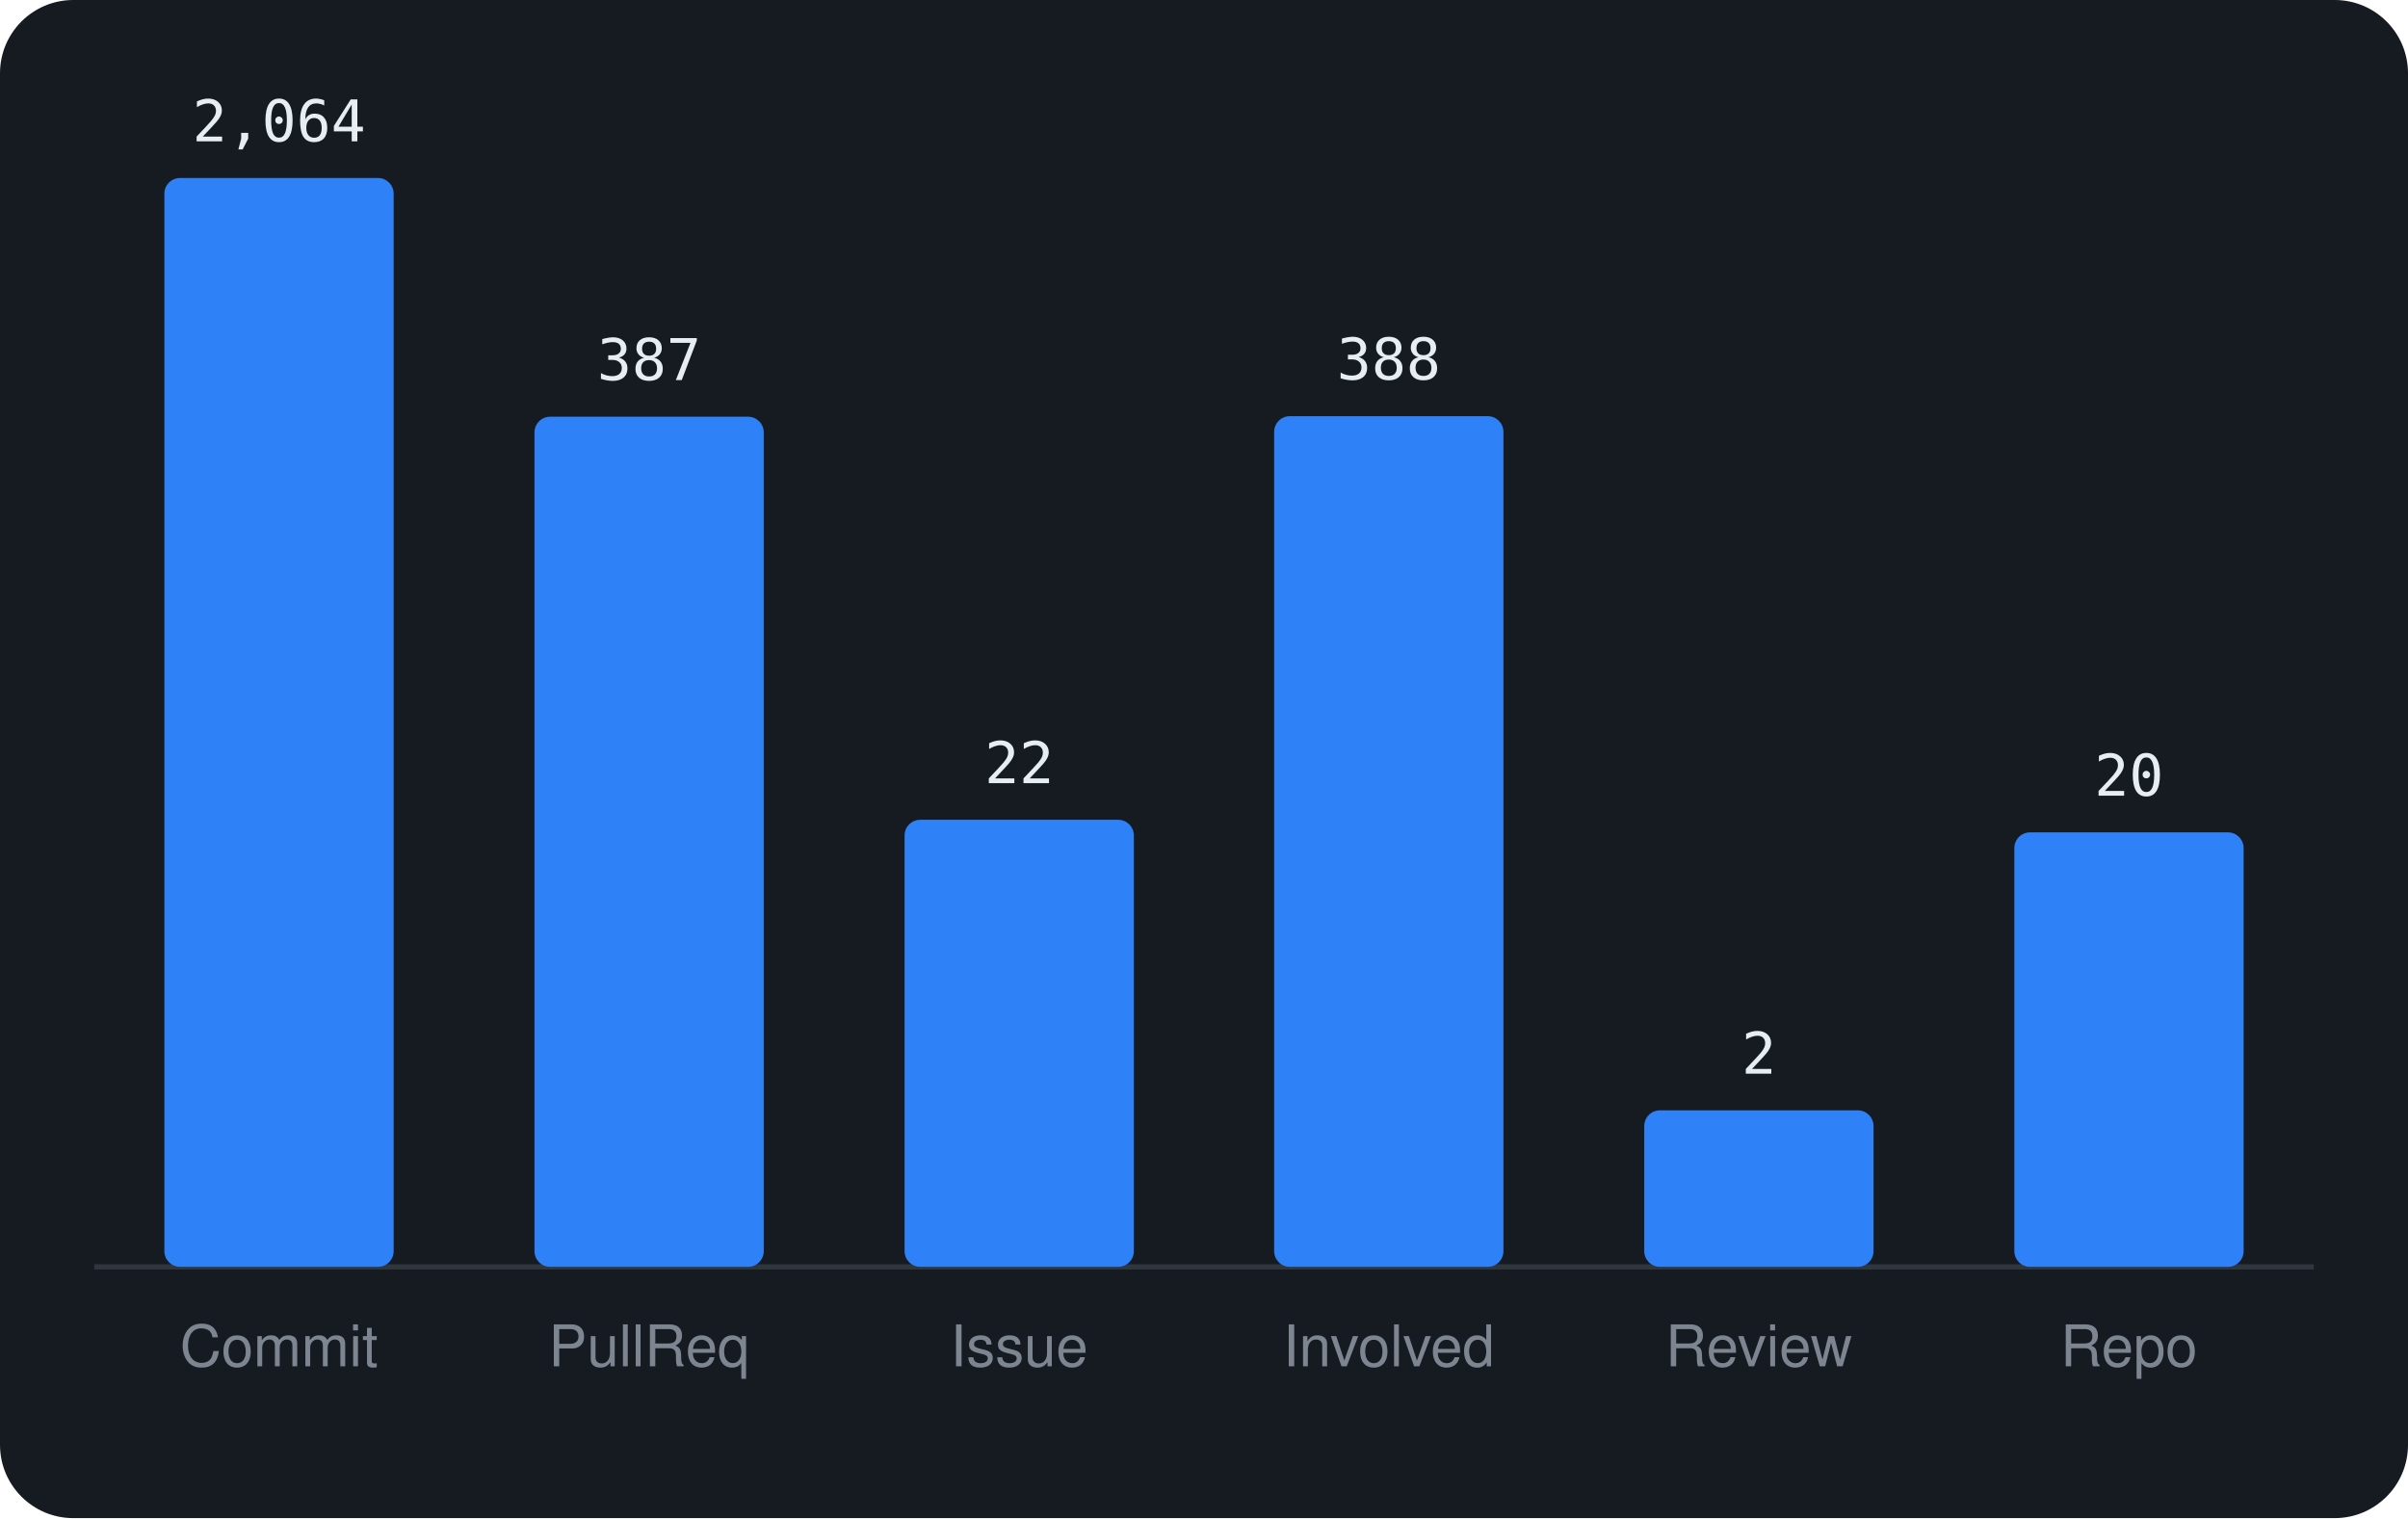
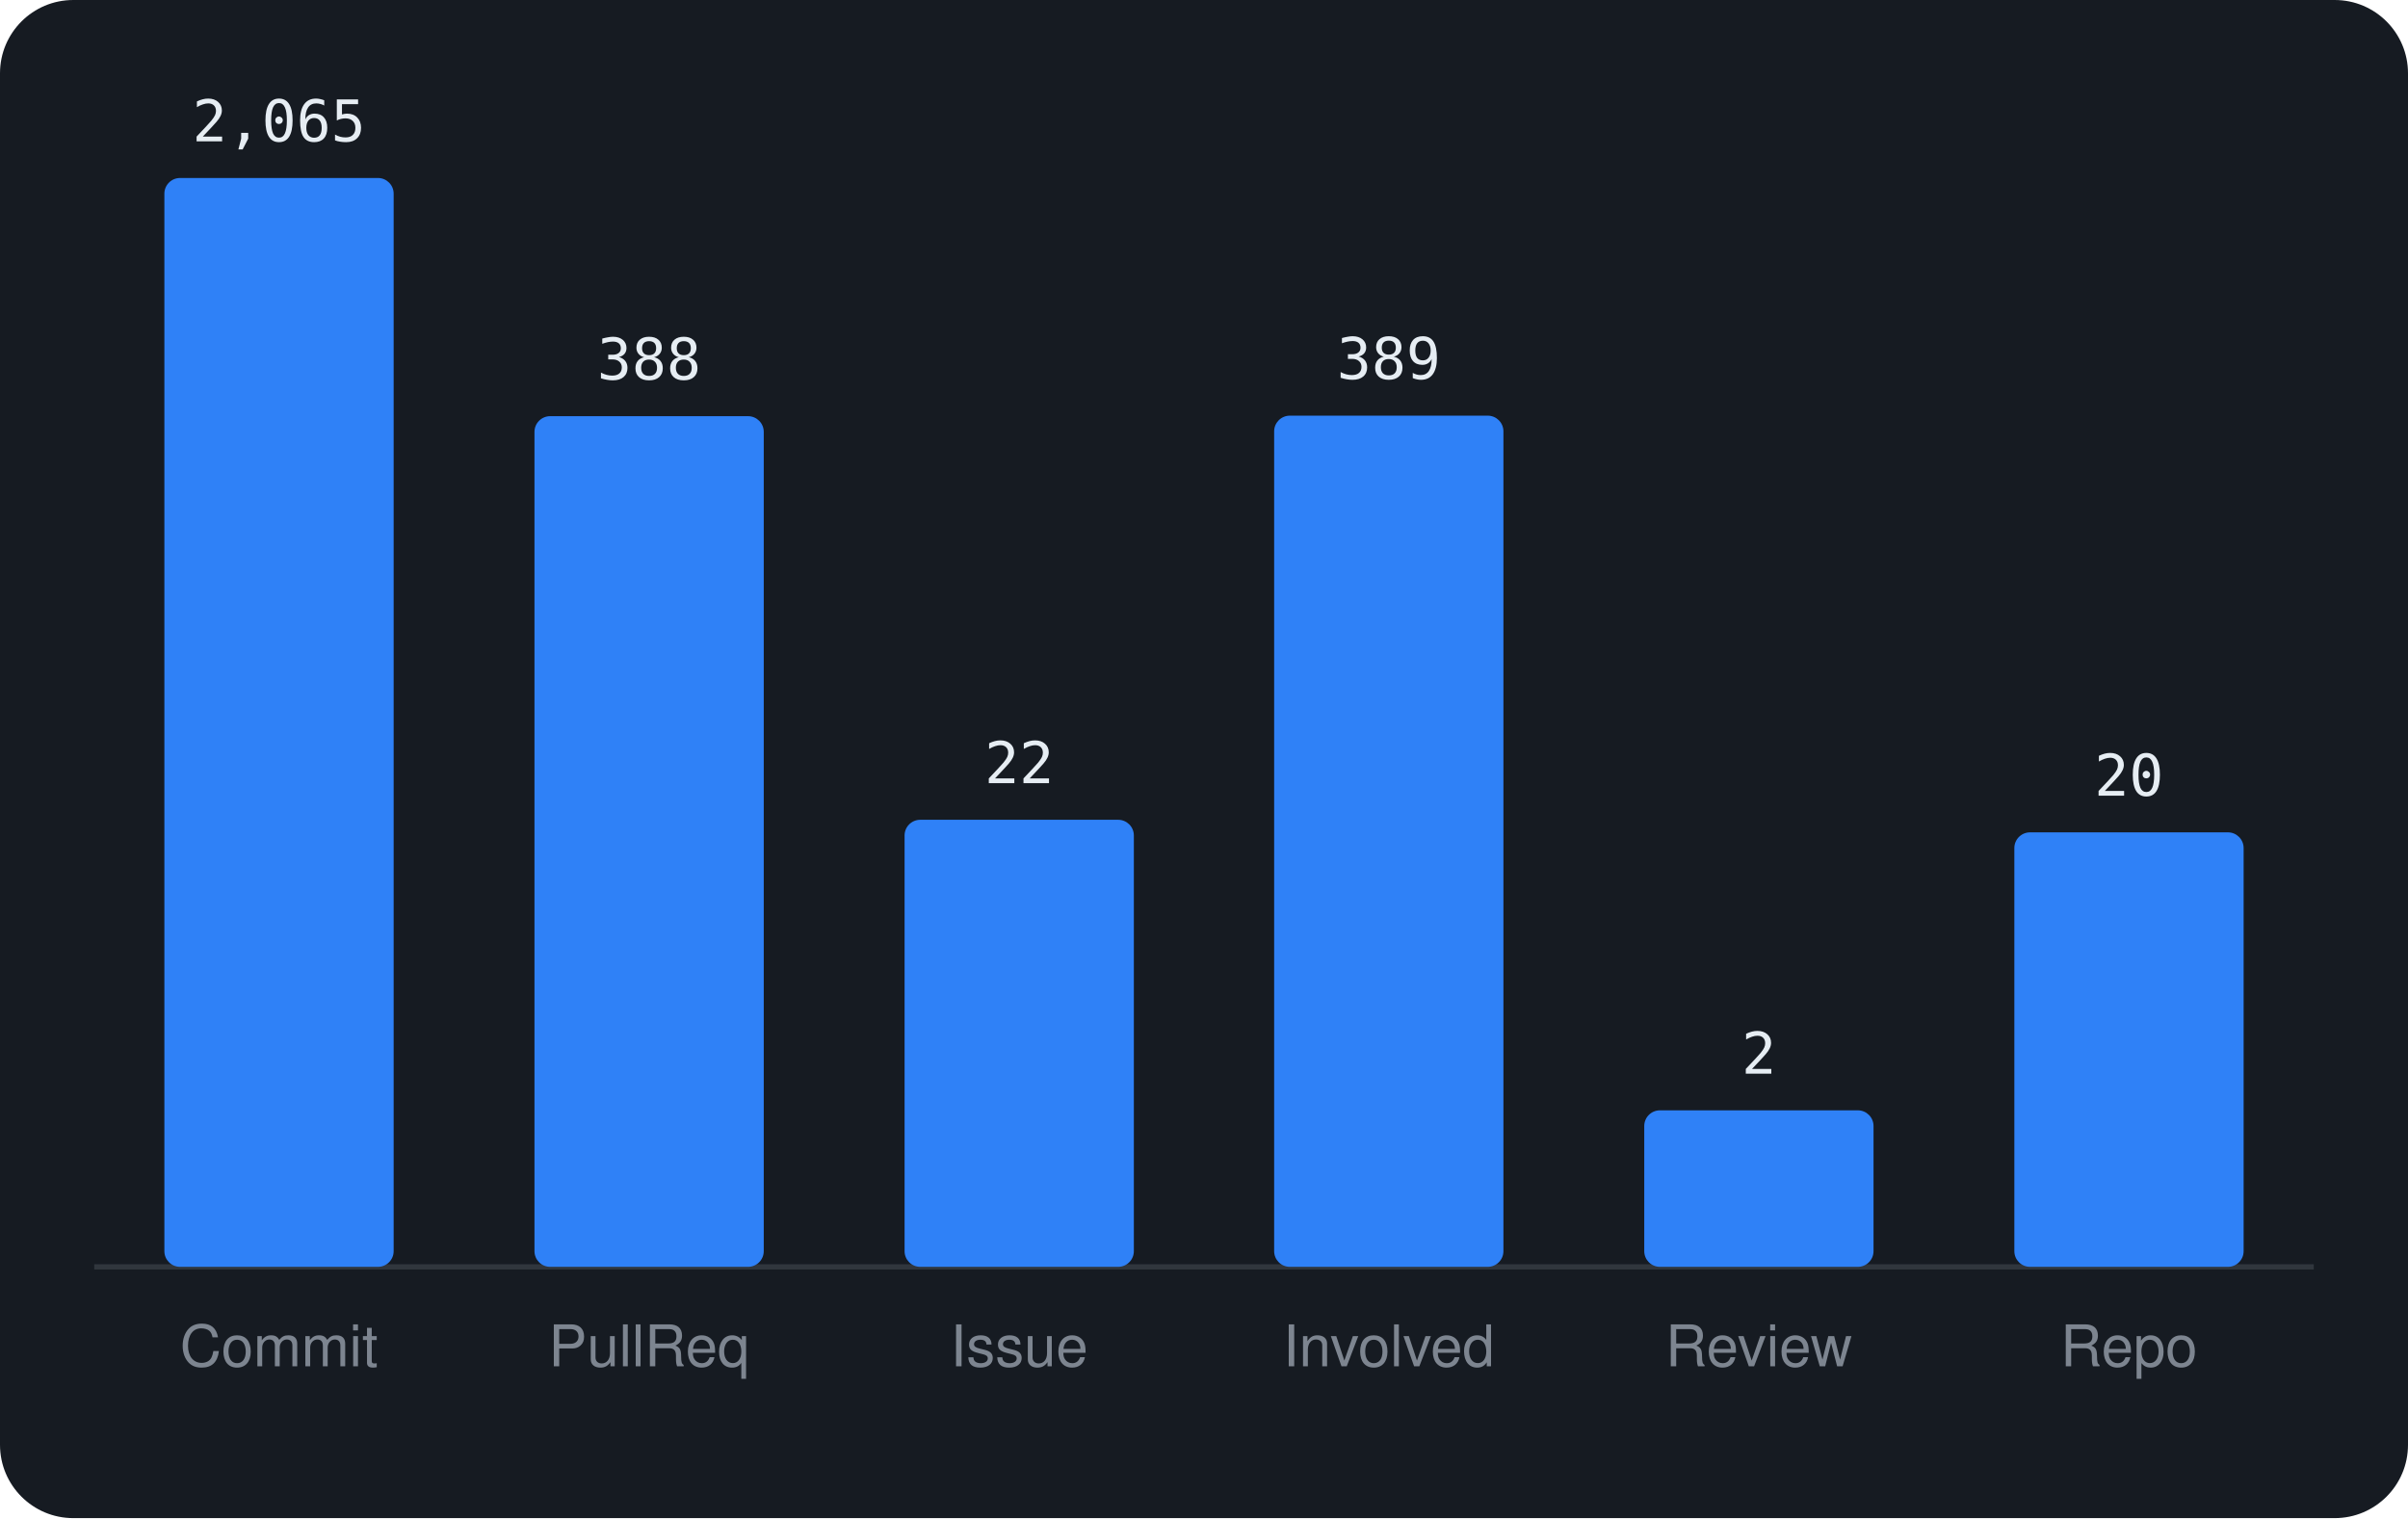
<svg xmlns="http://www.w3.org/2000/svg" viewBox="0 0 460 290" width="460" height="290" font-family="-apple-system,BlinkMacSystemFont,'Segoe UI',Helvetica,Arial,sans-serif">
  <rect width="460" height="290" rx="14" fill="#161b22" />
  <line x1="18" y1="242" x2="442" y2="242" stroke="#30363d" />
  <rect x="31.4" y="34.0" width="43.8" height="208.0" rx="3" fill="#2f81f7" />
-   <text x="53.3" y="27.0" text-anchor="middle" font-size="11" font-family="monospace" fill="#e6edf3">2,064</text>
+   <text x="53.3" y="27.0" text-anchor="middle" font-size="11" font-family="monospace" fill="#e6edf3">2,065</text>
  <text x="53.3" y="261" text-anchor="middle" font-size="11" fill="#7d8590">Commit</text>
-   <rect x="102.1" y="79.6" width="43.8" height="162.4" rx="3" fill="#2f81f7" />
-   <text x="124.0" y="72.6" text-anchor="middle" font-size="11" font-family="monospace" fill="#e6edf3">387</text>
+   <rect x="102.1" y="79.5" width="43.8" height="162.5" rx="3" fill="#2f81f7" />
+   <text x="124.0" y="72.5" text-anchor="middle" font-size="11" font-family="monospace" fill="#e6edf3">388</text>
  <text x="124.0" y="261" text-anchor="middle" font-size="11" fill="#7d8590">PullReq</text>
  <rect x="172.8" y="156.6" width="43.8" height="85.4" rx="3" fill="#2f81f7" />
  <text x="194.7" y="149.6" text-anchor="middle" font-size="11" font-family="monospace" fill="#e6edf3">22</text>
  <text x="194.7" y="261" text-anchor="middle" font-size="11" fill="#7d8590">Issue</text>
-   <rect x="243.4" y="79.5" width="43.8" height="162.5" rx="3" fill="#2f81f7" />
-   <text x="265.3" y="72.5" text-anchor="middle" font-size="11" font-family="monospace" fill="#e6edf3">388</text>
+   <rect x="243.4" y="79.4" width="43.8" height="162.6" rx="3" fill="#2f81f7" />
+   <text x="265.3" y="72.4" text-anchor="middle" font-size="11" font-family="monospace" fill="#e6edf3">389</text>
  <text x="265.3" y="261" text-anchor="middle" font-size="11" fill="#7d8590">Involved</text>
  <rect x="314.1" y="212.1" width="43.8" height="29.9" rx="3" fill="#2f81f7" />
  <text x="336.0" y="205.1" text-anchor="middle" font-size="11" font-family="monospace" fill="#e6edf3">2</text>
  <text x="336.0" y="261" text-anchor="middle" font-size="11" fill="#7d8590">Review</text>
  <rect x="384.8" y="159.0" width="43.8" height="83.0" rx="3" fill="#2f81f7" />
  <text x="406.7" y="152.0" text-anchor="middle" font-size="11" font-family="monospace" fill="#e6edf3">20</text>
  <text x="406.7" y="261" text-anchor="middle" font-size="11" fill="#7d8590">Repo</text>
</svg>
